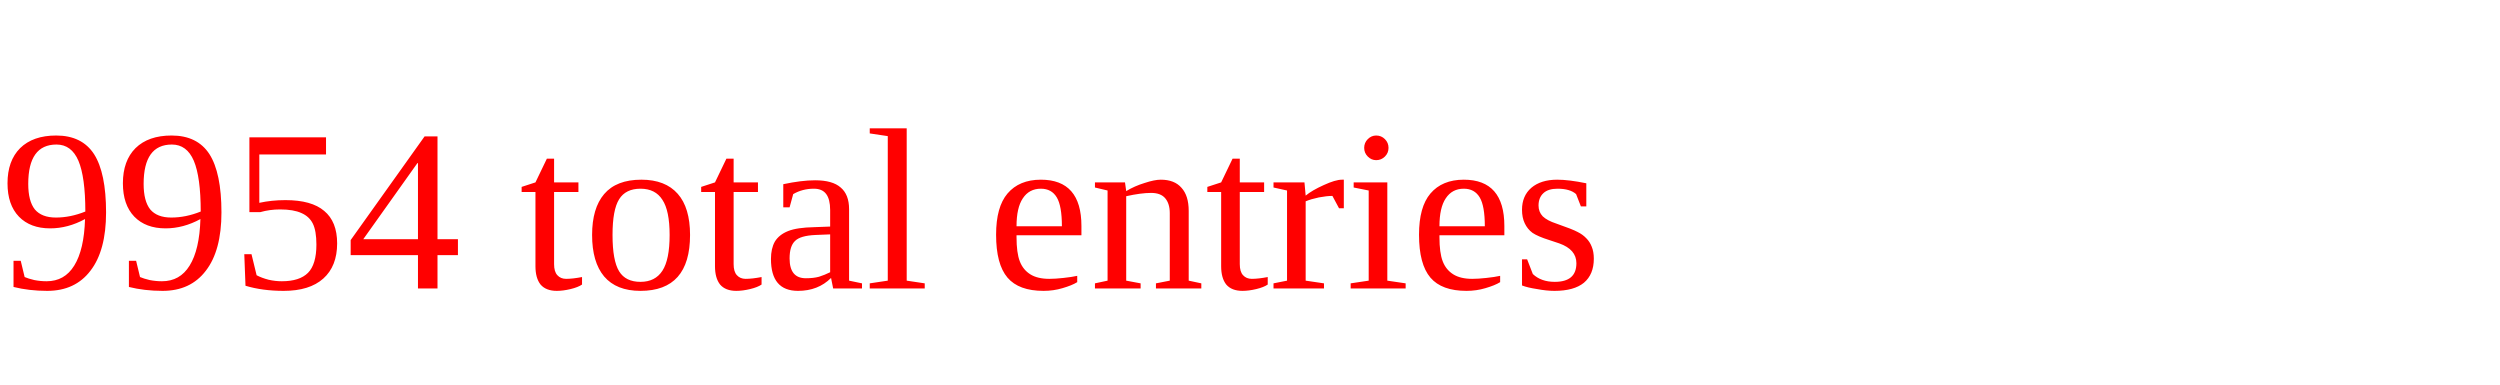
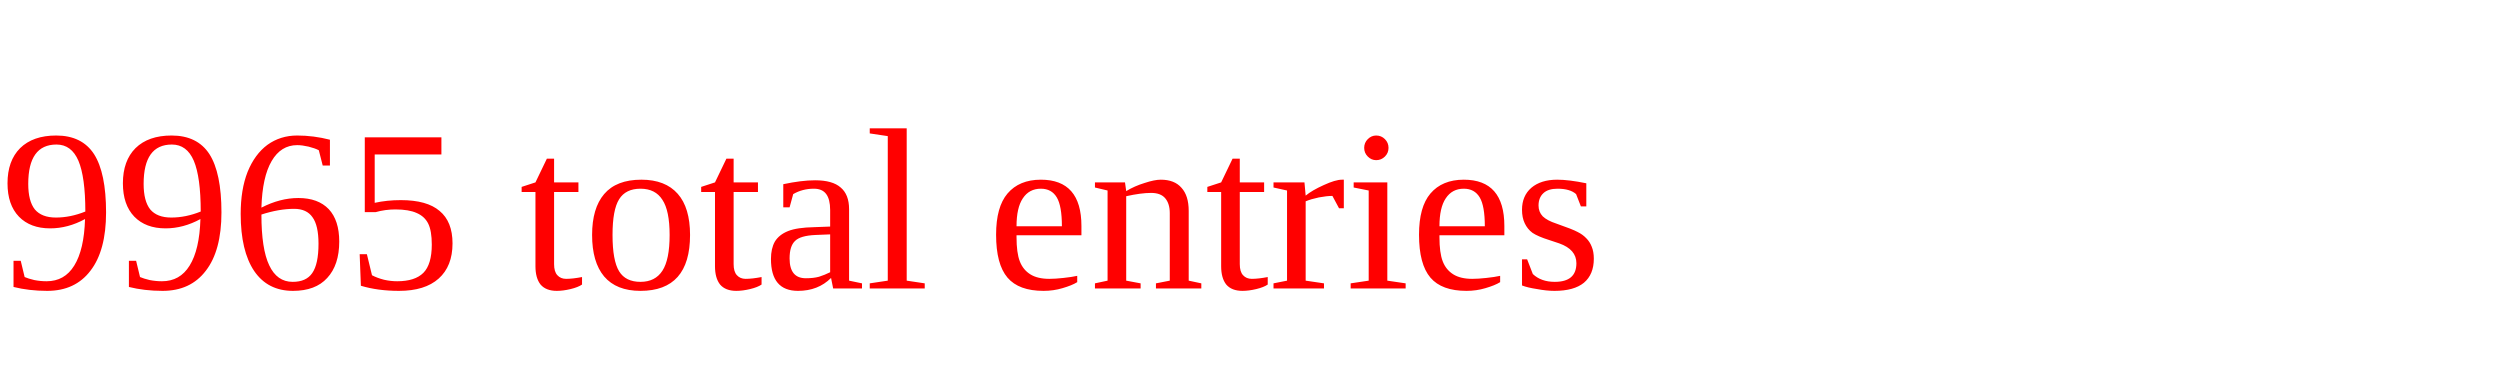
<svg xmlns="http://www.w3.org/2000/svg" height="20" width="130" version="1.1">
-   <text x="0" y="15" fill="red">9954 total entries</text>
+   <text x="0" y="15" fill="red">9965 total entries</text>
</svg>
